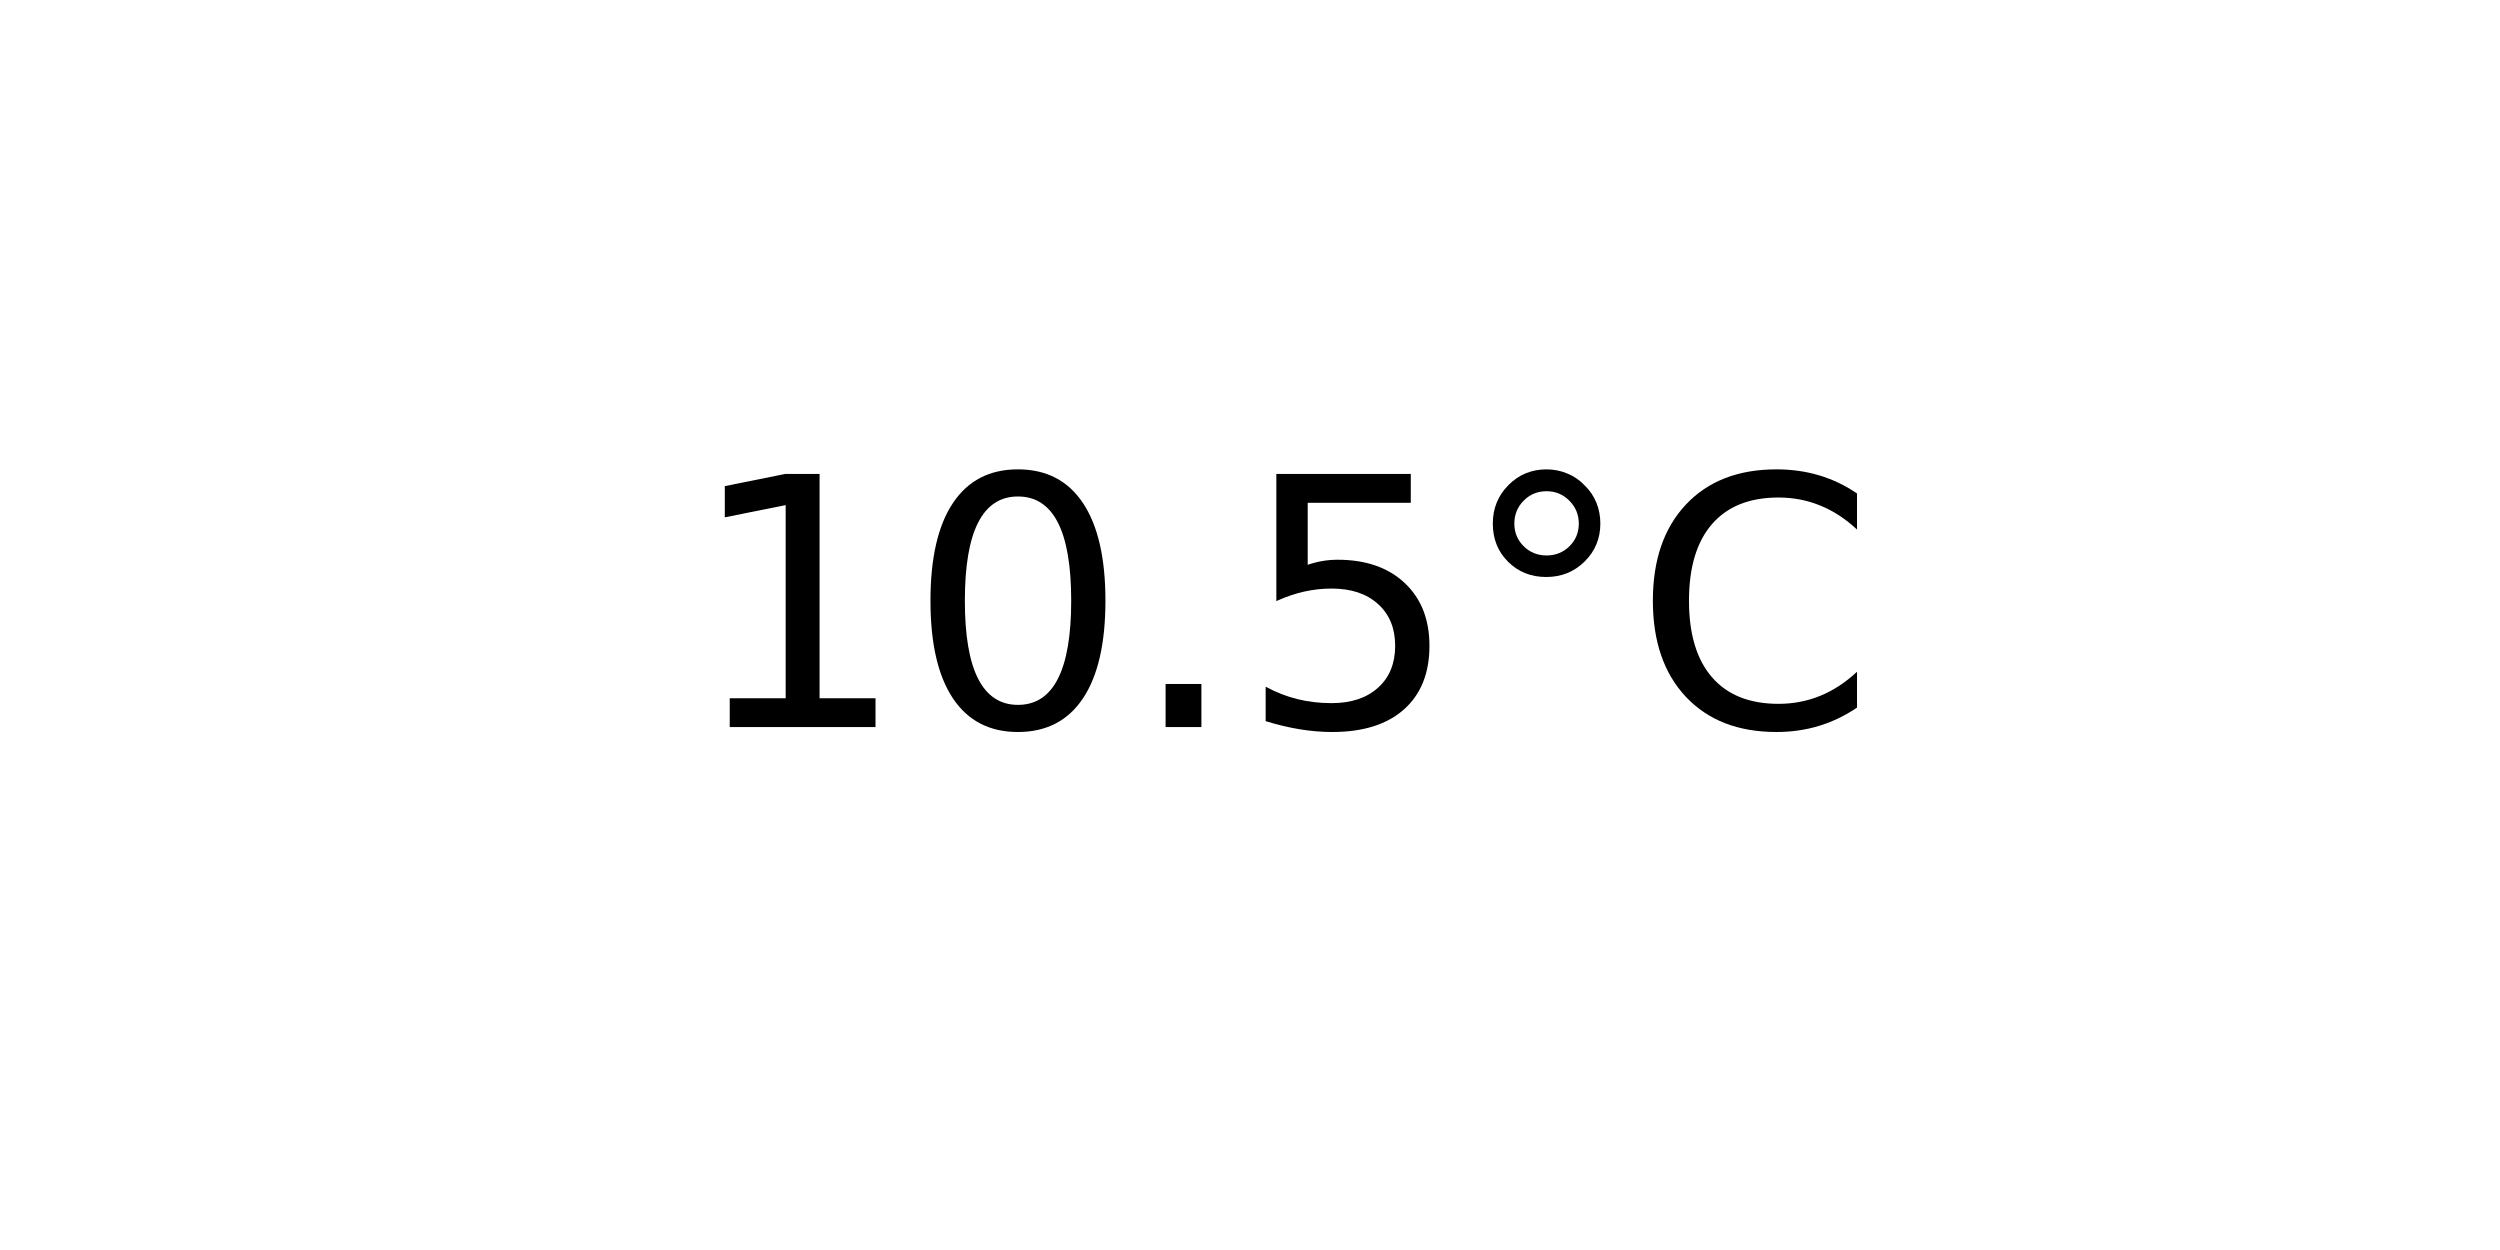
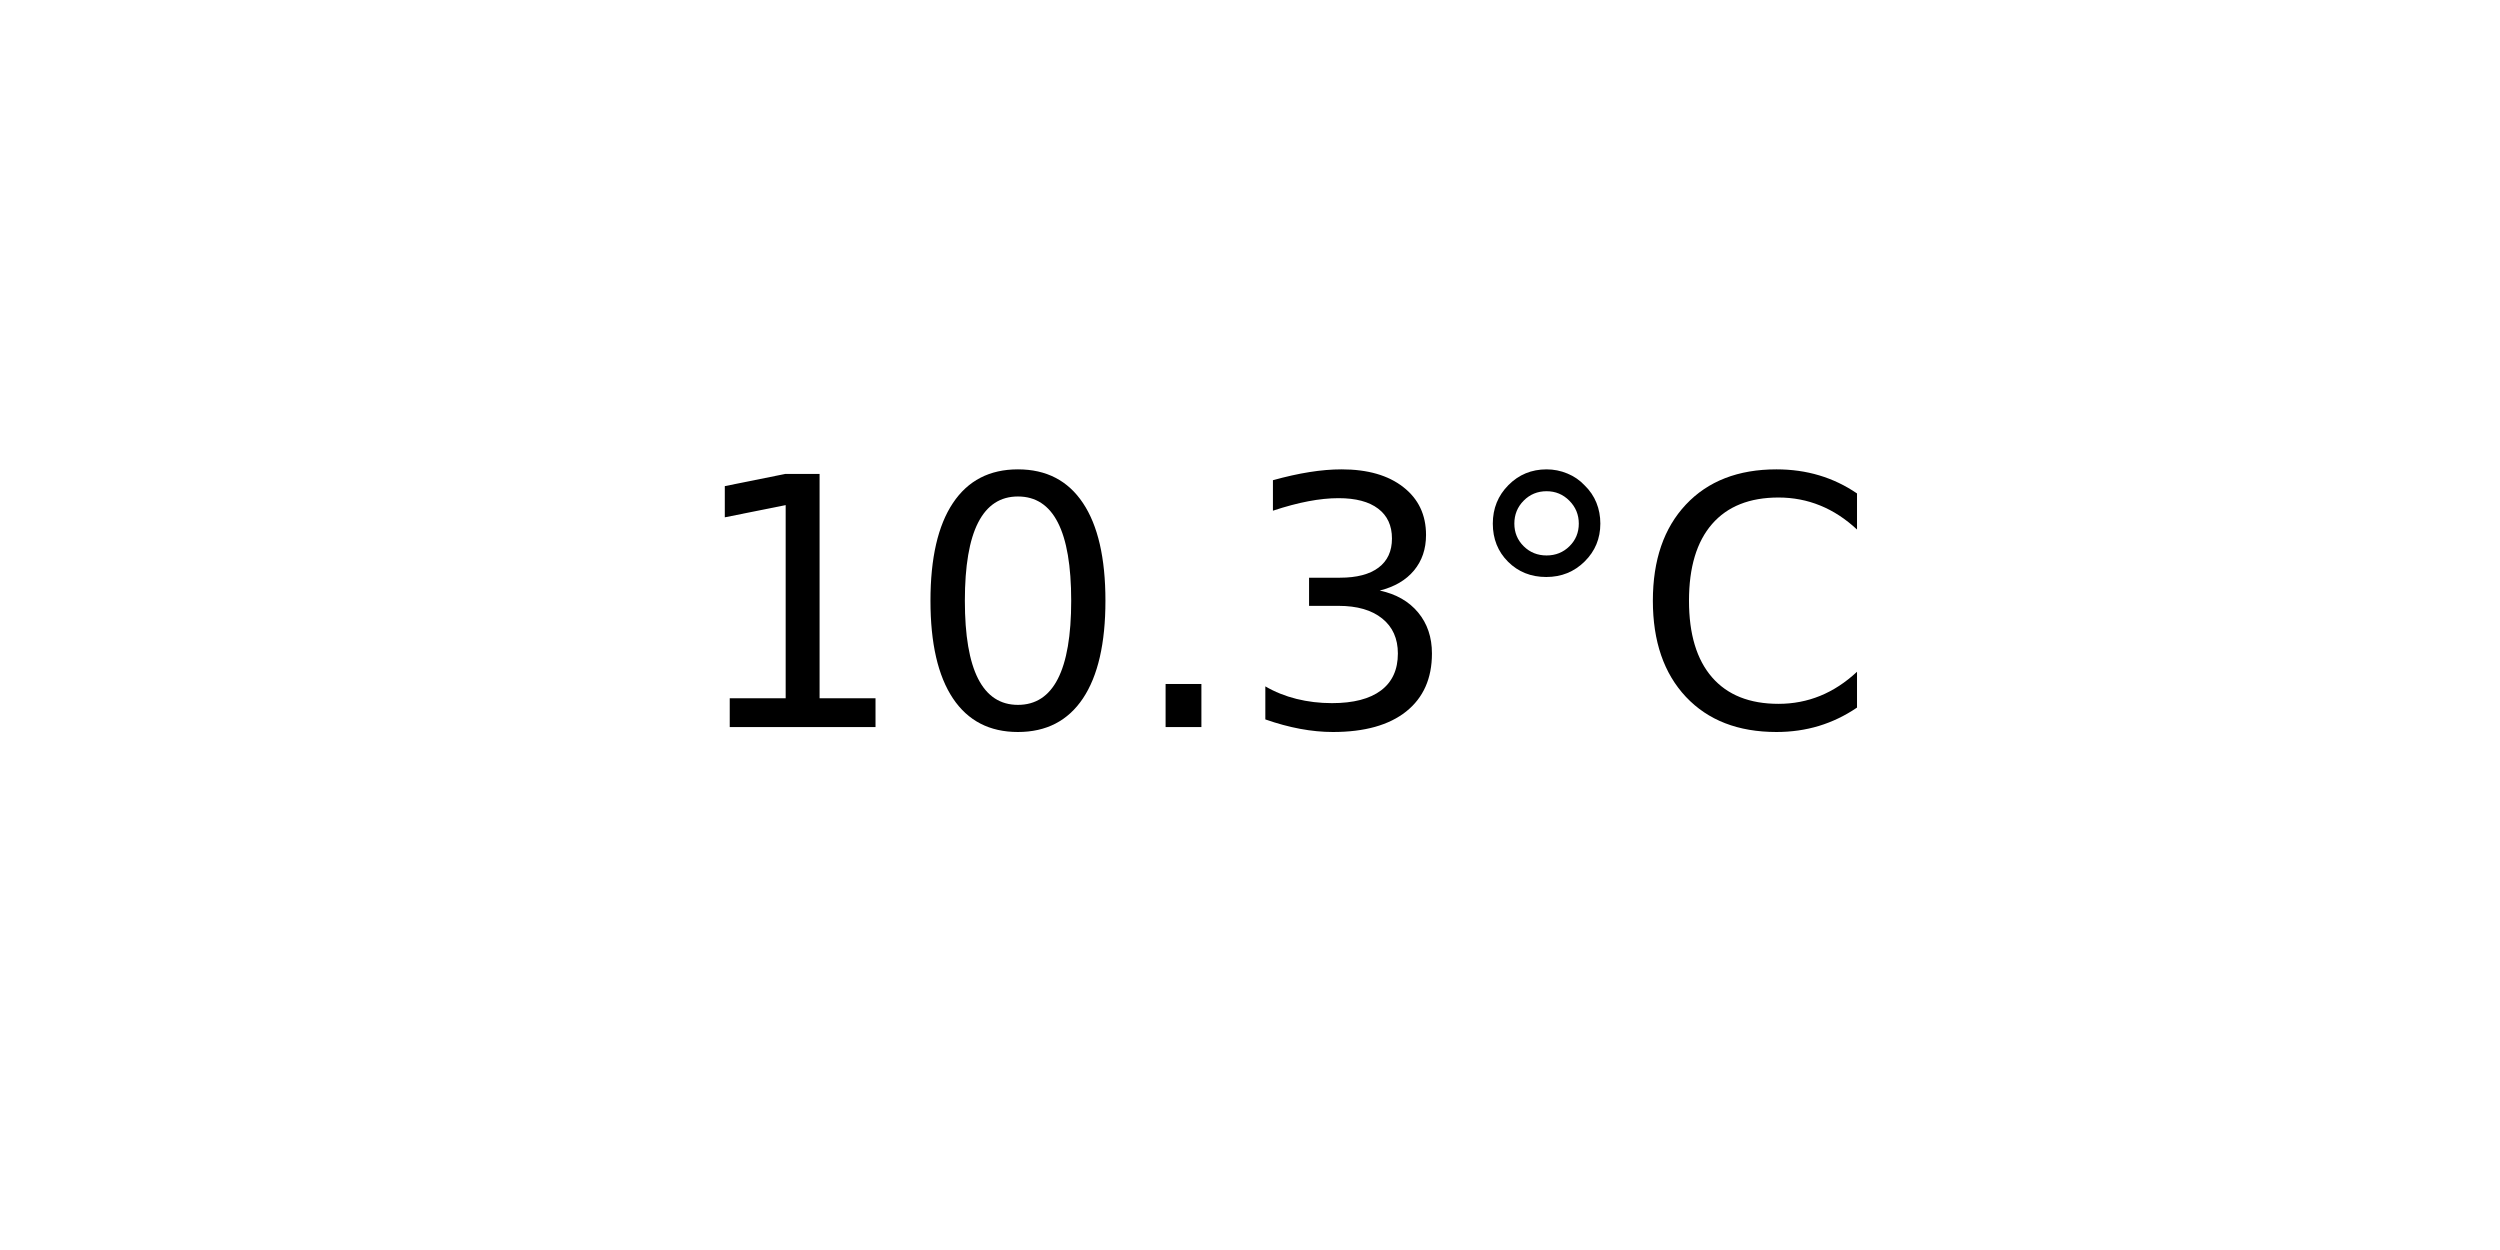
<svg xmlns="http://www.w3.org/2000/svg" xmlns:xlink="http://www.w3.org/1999/xlink" width="72pt" height="36pt" viewBox="0 0 72 36" version="1.1">
  <defs>
    <style type="text/css">*{stroke-linejoin: round; stroke-linecap: butt}</style>
  </defs>
  <g id="figure_1">
    <g id="axes_1">
      <g id="text_1">
        <g transform="translate(19.77578 20.93937) scale(0.1 -0.1)">
          <defs>
            <path id="DejaVuSans-31" d="M 794 531  L 1825 531  L 1825 4091  L 703 3866  L 703 4441  L 1819 4666  L 2450 4666  L 2450 531  L 3481 531  L 3481 0  L 794 0  L 794 531  z " transform="scale(0.015625)" />
            <path id="DejaVuSans-30" d="M 2034 4250  Q 1547 4250 1301 3770  Q 1056 3291 1056 2328  Q 1056 1369 1301 889  Q 1547 409 2034 409  Q 2525 409 2770 889  Q 3016 1369 3016 2328  Q 3016 3291 2770 3770  Q 2525 4250 2034 4250  z M 2034 4750  Q 2819 4750 3233 4129  Q 3647 3509 3647 2328  Q 3647 1150 3233 529  Q 2819 -91 2034 -91  Q 1250 -91 836 529  Q 422 1150 422 2328  Q 422 3509 836 4129  Q 1250 4750 2034 4750  z " transform="scale(0.015625)" />
            <path id="DejaVuSans-2e" d="M 684 794  L 1344 794  L 1344 0  L 684 0  L 684 794  z " transform="scale(0.015625)" />
-             <path id="DejaVuSans-35" d="M 691 4666  L 3169 4666  L 3169 4134  L 1269 4134  L 1269 2991  Q 1406 3038 1543 3061  Q 1681 3084 1819 3084  Q 2600 3084 3056 2656  Q 3513 2228 3513 1497  Q 3513 744 3044 326  Q 2575 -91 1722 -91  Q 1428 -91 1123 -41  Q 819 9 494 109  L 494 744  Q 775 591 1075 516  Q 1375 441 1709 441  Q 2250 441 2565 725  Q 2881 1009 2881 1497  Q 2881 1984 2565 2268  Q 2250 2553 1709 2553  Q 1456 2553 1204 2497  Q 953 2441 691 2322  L 691 4666  z " transform="scale(0.015625)" />
+             <path id="DejaVuSans-33" d="M 2597 2516  Q 3050 2419 3304 2112  Q 3559 1806 3559 1356  Q 3559 666 3084 287  Q 2609 -91 1734 -91  Q 1441 -91 1130 -33  Q 819 25 488 141  L 488 750  Q 750 597 1062 519  Q 1375 441 1716 441  Q 2309 441 2620 675  Q 2931 909 2931 1356  Q 2931 1769 2642 2001  Q 2353 2234 1838 2234  L 1294 2234  L 1294 2753  L 1863 2753  Q 2328 2753 2575 2939  Q 2822 3125 2822 3475  Q 2822 3834 2567 4026  Q 2313 4219 1838 4219  Q 1578 4219 1281 4162  Q 984 4106 628 3988  L 628 4550  Q 988 4650 1302 4700  Q 1616 4750 1894 4750  Q 2613 4750 3031 4423  Q 3450 4097 3450 3541  Q 3450 3153 3228 2886  Q 3006 2619 2597 2516  z " transform="scale(0.015625)" />
            <path id="DejaVuSans-b0" d="M 1600 4347  Q 1350 4347 1178 4173  Q 1006 4000 1006 3750  Q 1006 3503 1178 3333  Q 1350 3163 1600 3163  Q 1850 3163 2022 3333  Q 2194 3503 2194 3750  Q 2194 3997 2020 4172  Q 1847 4347 1600 4347  z M 1600 4750  Q 1800 4750 1984 4673  Q 2169 4597 2303 4453  Q 2447 4313 2519 4134  Q 2591 3956 2591 3750  Q 2591 3338 2302 3052  Q 2013 2766 1594 2766  Q 1172 2766 890 3047  Q 609 3328 609 3750  Q 609 4169 896 4459  Q 1184 4750 1600 4750  z " transform="scale(0.015625)" />
            <path id="DejaVuSans-43" d="M 4122 4306  L 4122 3641  Q 3803 3938 3442 4084  Q 3081 4231 2675 4231  Q 1875 4231 1450 3742  Q 1025 3253 1025 2328  Q 1025 1406 1450 917  Q 1875 428 2675 428  Q 3081 428 3442 575  Q 3803 722 4122 1019  L 4122 359  Q 3791 134 3420 21  Q 3050 -91 2638 -91  Q 1578 -91 968 557  Q 359 1206 359 2328  Q 359 3453 968 4101  Q 1578 4750 2638 4750  Q 3056 4750 3426 4639  Q 3797 4528 4122 4306  z " transform="scale(0.015625)" />
          </defs>
          <use xlink:href="#DejaVuSans-31" />
          <use xlink:href="#DejaVuSans-30" x="63.623" />
          <use xlink:href="#DejaVuSans-2e" x="127.246" />
-           <use xlink:href="#DejaVuSans-35" x="159.033" />
+           <use xlink:href="#DejaVuSans-33" x="159.033" />
          <use xlink:href="#DejaVuSans-b0" x="222.656" />
          <use xlink:href="#DejaVuSans-43" x="272.656" />
        </g>
      </g>
    </g>
  </g>
</svg>
